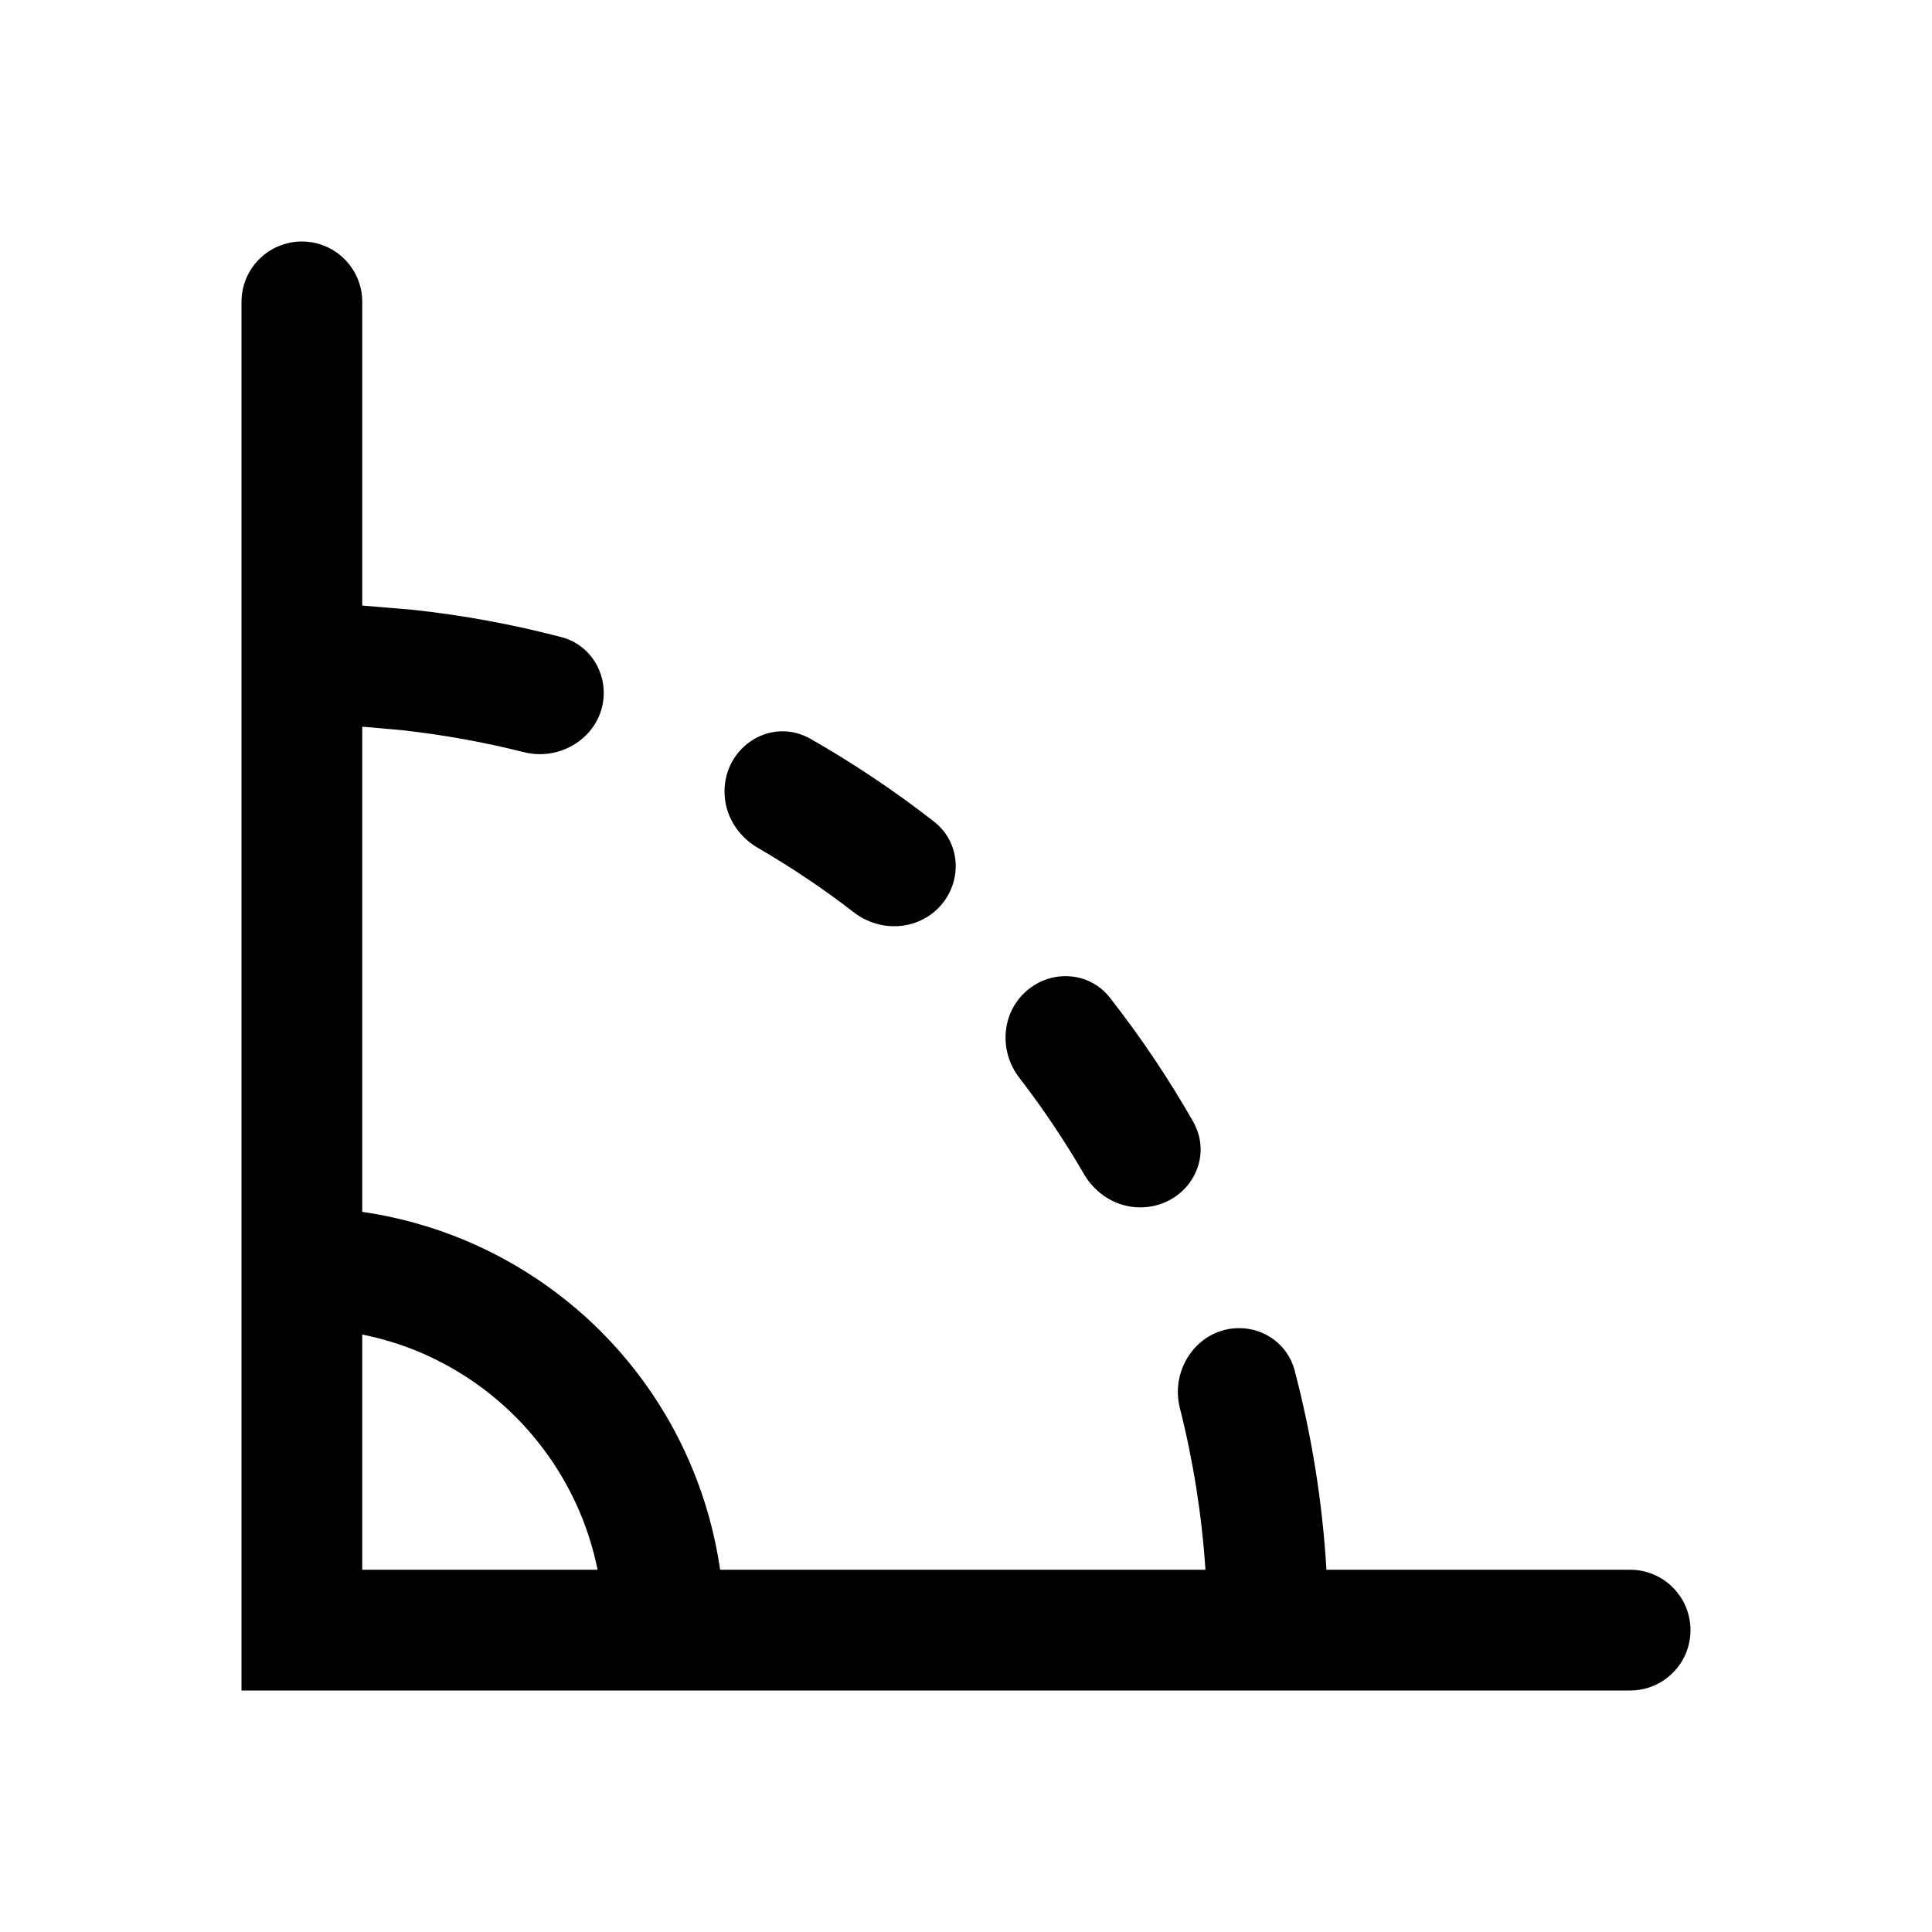
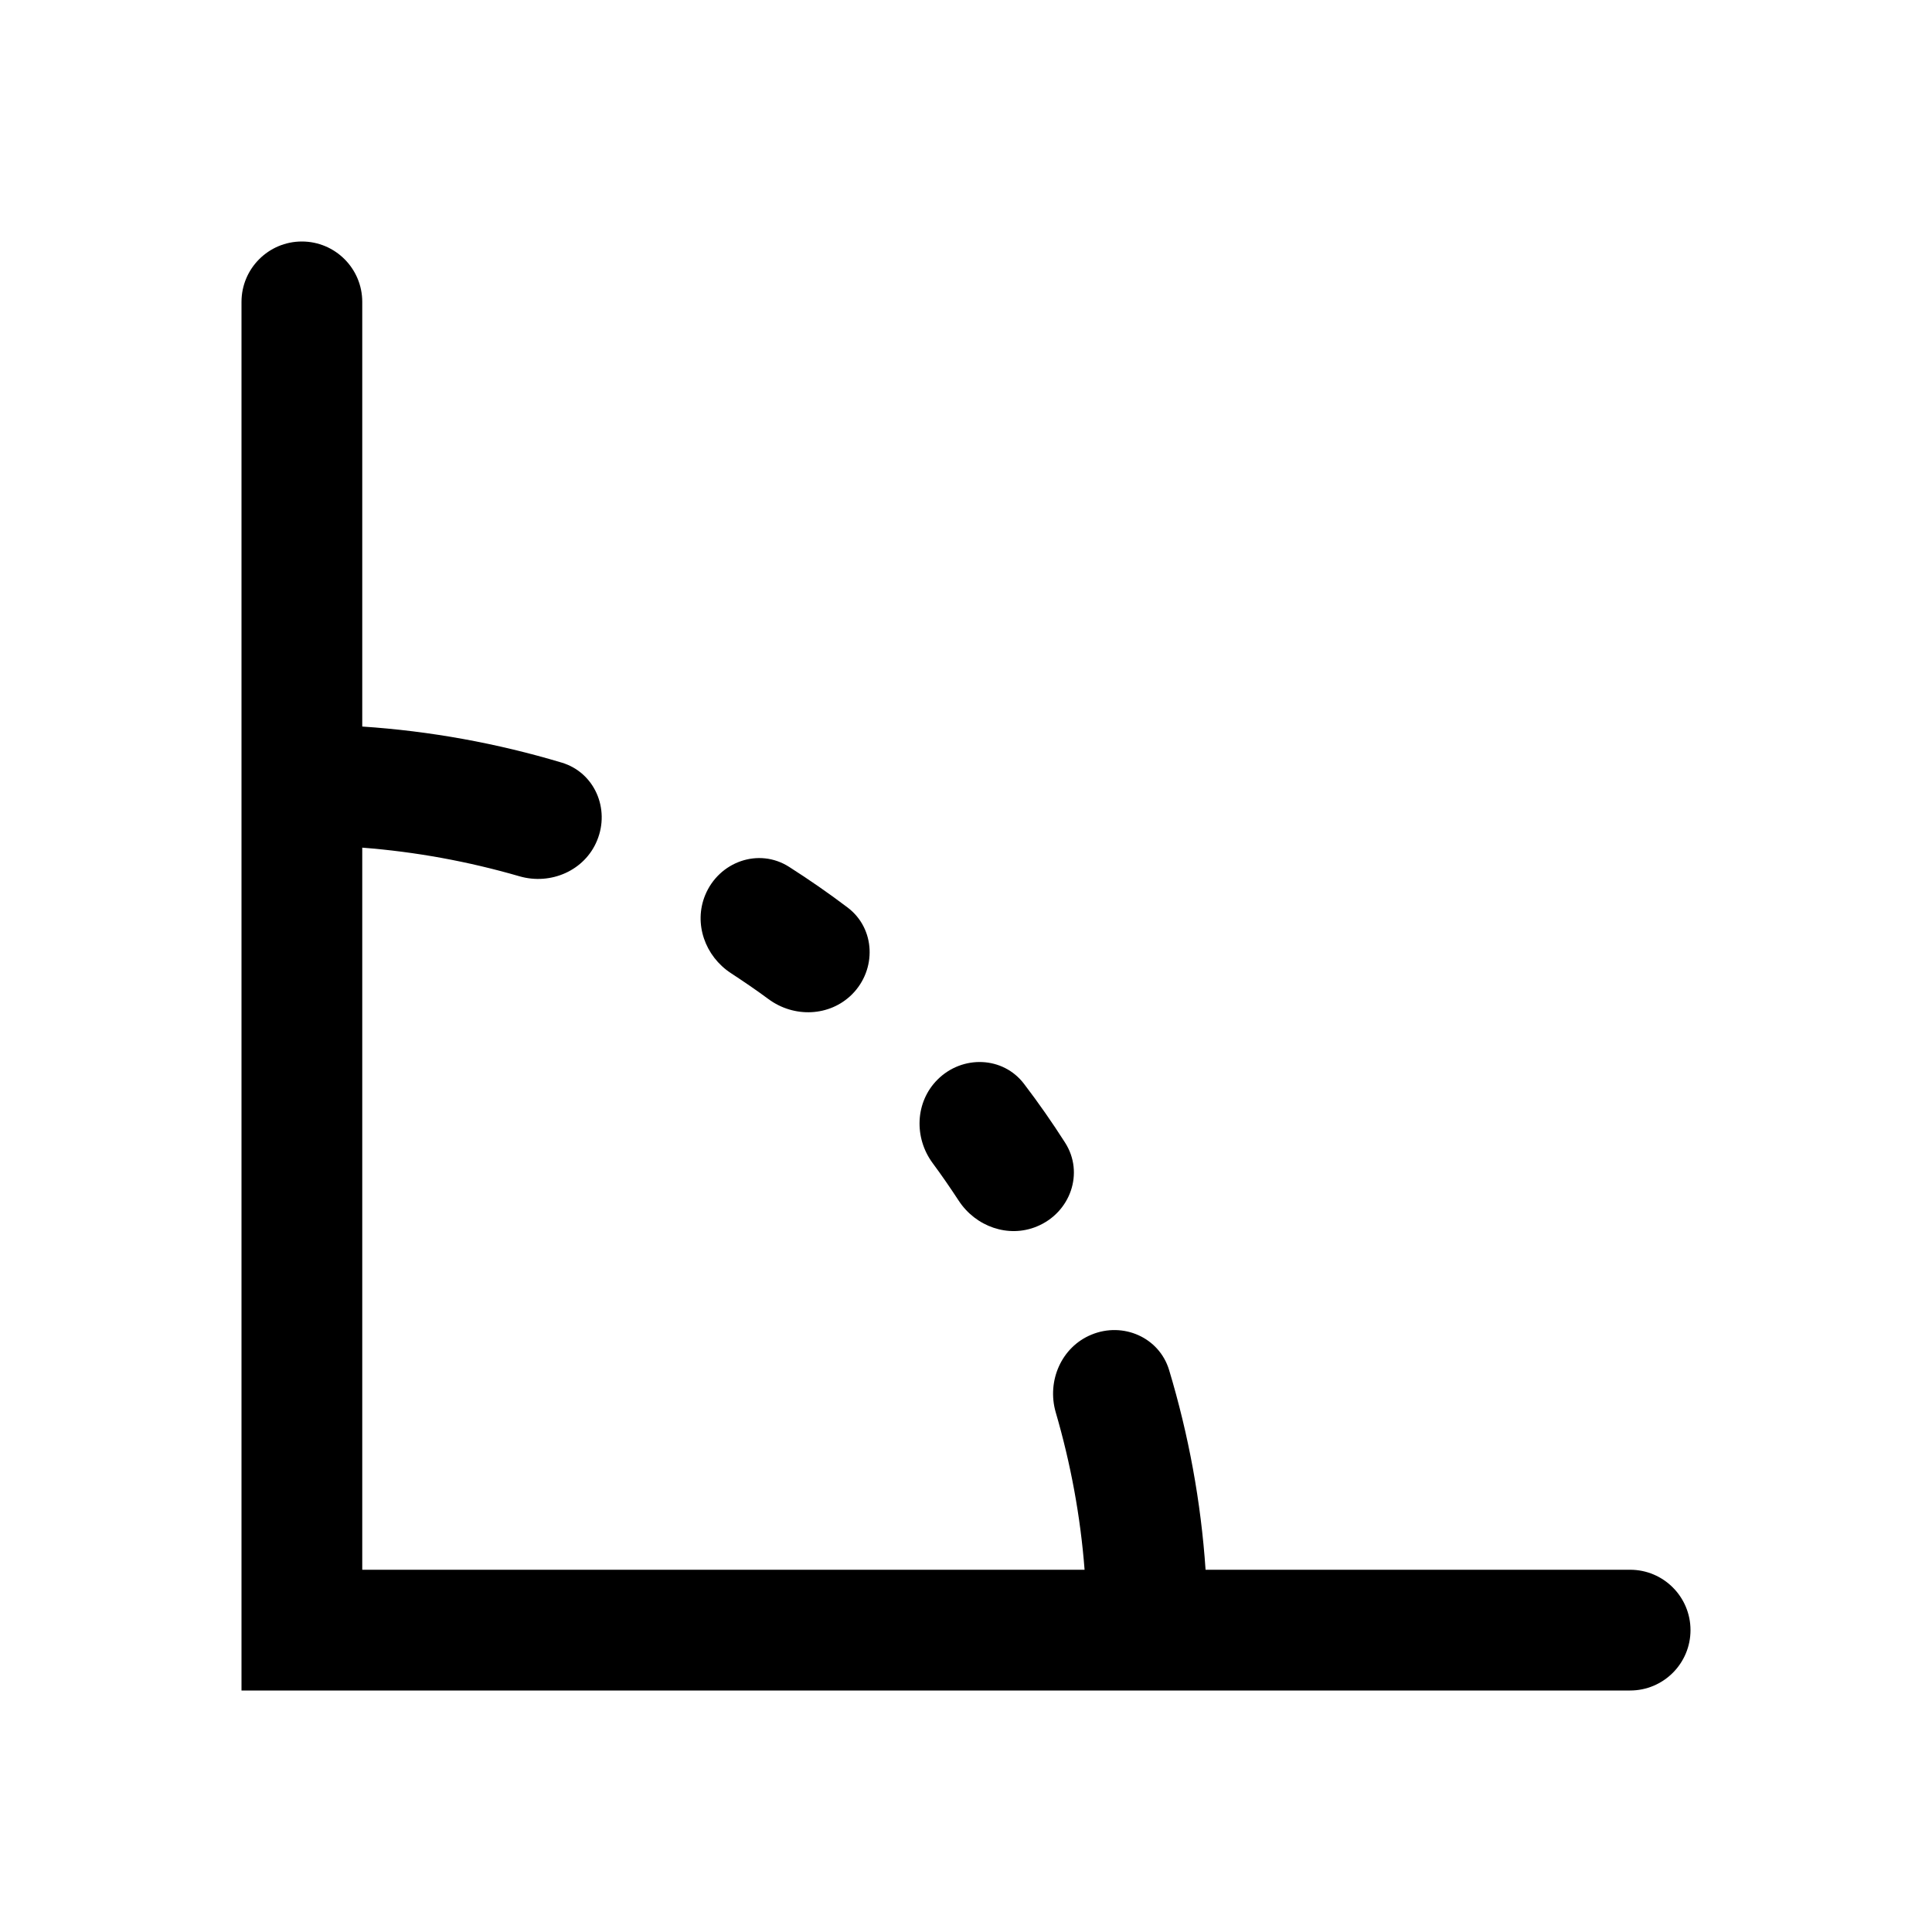
<svg xmlns="http://www.w3.org/2000/svg" width="16" height="16" viewBox="0 0 16 16" fill="none">
-   <path d="M2.5 2C2.776 2 3 2.224 3 2.5V5.015L3.418 5.05C3.835 5.095 4.247 5.171 4.652 5.277C4.86 5.332 5 5.523 5 5.738C5 6.076 4.665 6.312 4.338 6.229C4.009 6.146 3.675 6.086 3.338 6.048L3 6.018V10.036C3.288 10.078 3.57 10.155 3.84 10.267C4.264 10.443 4.65 10.701 4.975 11.025C5.299 11.35 5.558 11.736 5.733 12.16C5.845 12.43 5.922 12.712 5.964 13H9.983C9.953 12.548 9.882 12.099 9.771 11.66C9.688 11.333 9.925 10.999 10.262 10.999C10.476 10.999 10.666 11.139 10.721 11.347C10.863 11.887 10.952 12.441 10.985 13H13.5C13.776 13 14 13.224 14 13.5C14 13.776 13.776 14 13.5 14H2V2.5C2 2.224 2.224 2 2.5 2ZM3 13H4.949C4.917 12.844 4.871 12.691 4.81 12.543C4.684 12.24 4.5 11.964 4.268 11.732C4.036 11.5 3.76 11.316 3.457 11.19C3.309 11.129 3.156 11.084 3 11.052V13ZM8.476 8.23C8.68 8.026 9.015 8.035 9.192 8.263C9.446 8.587 9.676 8.929 9.88 9.287C10.066 9.613 9.818 9.999 9.443 9.999C9.252 9.999 9.077 9.893 8.98 9.728C8.818 9.449 8.638 9.18 8.441 8.925C8.28 8.716 8.289 8.417 8.476 8.23ZM6 6.556C6 6.181 6.387 5.934 6.713 6.119C7.07 6.323 7.412 6.552 7.736 6.805C7.964 6.983 7.973 7.318 7.769 7.522C7.582 7.709 7.283 7.718 7.073 7.557C6.818 7.36 6.551 7.181 6.272 7.019C6.107 6.922 6 6.747 6 6.556Z" fill="currentColor" />
+   <path d="M2.5 2C2.776 2 3 2.224 3 2.5V6.017H3.001C3.561 6.054 4.116 6.155 4.653 6.316C4.924 6.398 5.053 6.698 4.945 6.96C4.843 7.21 4.561 7.332 4.302 7.257C3.878 7.134 3.442 7.054 3.001 7.02L3 7.019V13H8.982C8.948 12.558 8.867 12.121 8.743 11.696C8.668 11.437 8.79 11.155 9.039 11.053C9.3 10.945 9.6 11.075 9.682 11.346C9.844 11.884 9.946 12.439 9.984 13H13.5C13.776 13 14 13.224 14 13.5C14 13.776 13.776 14 13.5 14H2V2.5C2 2.224 2.224 2 2.5 2ZM7.764 8.941C7.969 8.736 8.307 8.746 8.482 8.978C8.601 9.134 8.714 9.296 8.82 9.462C8.982 9.714 8.864 10.043 8.587 10.157C8.351 10.255 8.08 10.158 7.94 9.944C7.871 9.839 7.8 9.735 7.725 9.634C7.568 9.423 7.578 9.127 7.764 8.941ZM5.84 7.413C5.954 7.136 6.283 7.018 6.535 7.179C6.701 7.285 6.863 7.397 7.02 7.516C7.251 7.691 7.261 8.03 7.056 8.235C6.87 8.42 6.575 8.43 6.364 8.274C6.263 8.199 6.158 8.128 6.053 8.059C5.839 7.919 5.743 7.649 5.84 7.413Z" fill="currentColor" />
</svg>
